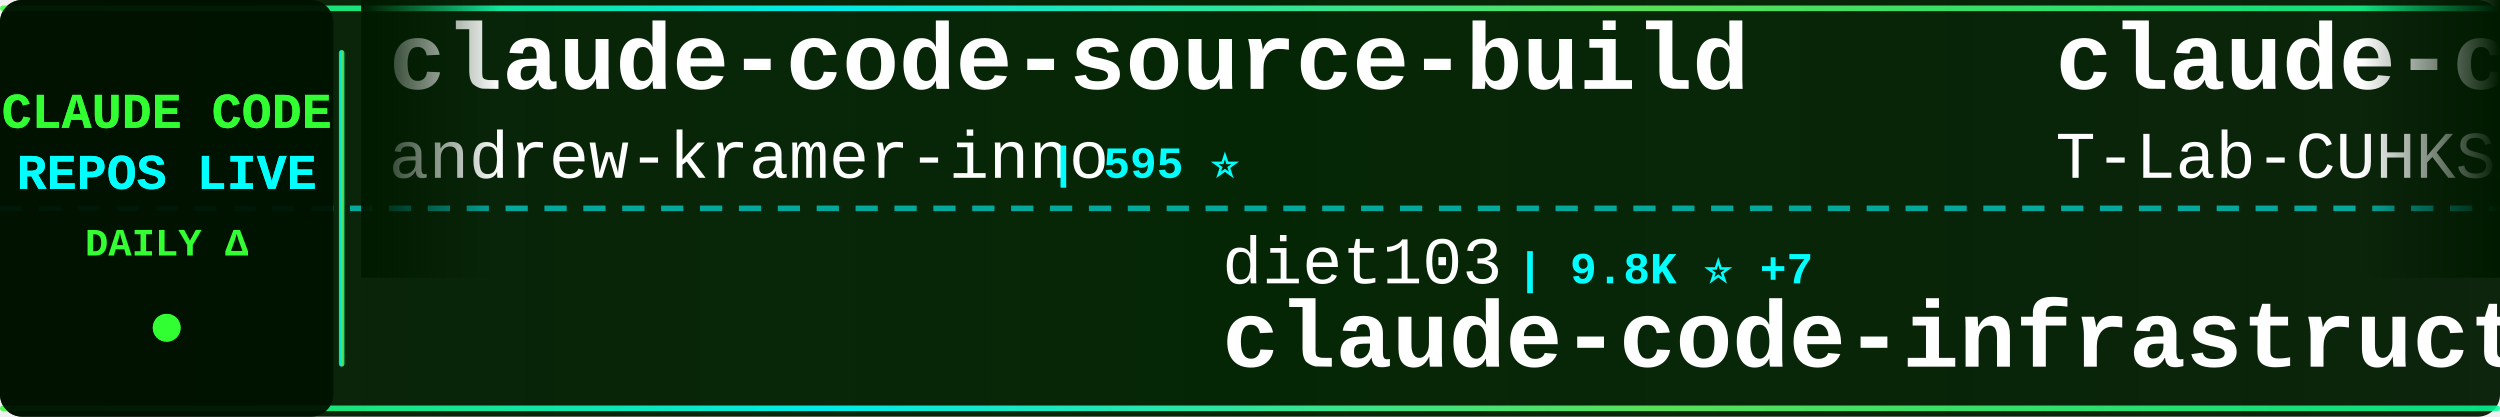
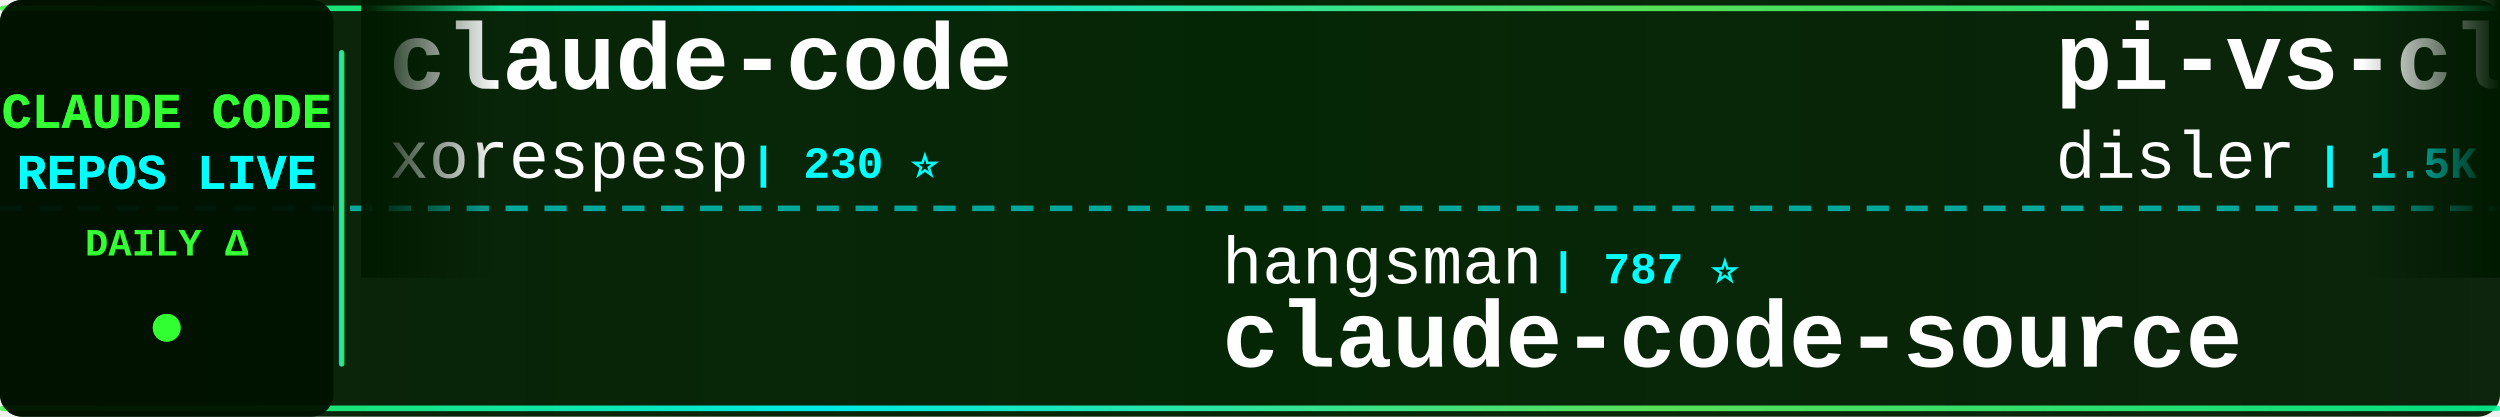
<svg xmlns="http://www.w3.org/2000/svg" width="900" height="150">
  <defs>
    <linearGradient id="tickerBg" x1="0%" y1="0%" x2="100%" y2="0%">
      <stop offset="0%" style="stop-color:#001a00;stop-opacity:0.95" />
      <stop offset="50%" style="stop-color:#002200;stop-opacity:0.98" />
      <stop offset="100%" style="stop-color:#001a00;stop-opacity:0.95" />
    </linearGradient>
    <linearGradient id="borderGrad" x1="0%" y1="0%" x2="100%" y2="0%">
      <stop offset="0%" style="stop-color:#33ff33;stop-opacity:0.85">
        <animate attributeName="stop-opacity" values="0.85;1;0.85" dur="2s" repeatCount="indefinite" />
      </stop>
      <stop offset="33%" style="stop-color:#00ffff;stop-opacity:0.9">
        <animate attributeName="stop-opacity" values="0.9;1;0.9" dur="2.2s" repeatCount="indefinite" />
      </stop>
      <stop offset="66%" style="stop-color:#66ff66;stop-opacity:0.85">
        <animate attributeName="stop-opacity" values="0.85;1;0.85" dur="1.8s" repeatCount="indefinite" />
      </stop>
      <stop offset="100%" style="stop-color:#00ff99;stop-opacity:0.85">
        <animate attributeName="stop-opacity" values="0.85;1;0.85" dur="2s" repeatCount="indefinite" />
      </stop>
    </linearGradient>
    <filter id="textGlow">
      <feGaussianBlur stdDeviation="0.1" result="coloredBlur" />
      <feMerge>
        <feMergeNode in="coloredBlur" />
        <feMergeNode in="SourceGraphic" />
      </feMerge>
    </filter>
    <filter id="metricGlow">
      <feGaussianBlur stdDeviation="0.2" result="coloredBlur" />
      <feMerge>
        <feMergeNode in="coloredBlur" />
        <feMergeNode in="SourceGraphic" />
      </feMerge>
    </filter>
    <linearGradient id="leftFade" x1="0%" y1="0%" x2="100%" y2="0%">
      <stop offset="0%" style="stop-color:#001a00;stop-opacity:1" />
      <stop offset="100%" style="stop-color:#001a00;stop-opacity:0" />
    </linearGradient>
    <linearGradient id="rightFade" x1="0%" y1="0%" x2="100%" y2="0%">
      <stop offset="0%" style="stop-color:#001a00;stop-opacity:0" />
      <stop offset="100%" style="stop-color:#001a00;stop-opacity:1" />
    </linearGradient>
  </defs>
  <rect width="900" height="150" fill="url(#tickerBg)" rx="8" />
  <rect x="0" y="2" width="900" height="2" fill="url(#borderGrad)" rx="1" />
  <rect x="0" y="146" width="900" height="2" fill="url(#borderGrad)" rx="1" />
  <line x1="0" y1="75" x2="900" y2="75" stroke="#00ffff" stroke-width="2" stroke-dasharray="8 6" opacity="0.6" />
  <rect x="0" y="0" width="120" height="150" fill="#001100" opacity="0.95" rx="8" />
  <text x="60" y="46" font-family="'Courier New', monospace" font-size="18" font-weight="bold" fill="#33ff33" text-anchor="middle" filter="url(#textGlow)">
    CLAUDE CODE
  </text>
  <text x="60" y="68" font-family="'Courier New', monospace" font-size="18" font-weight="bold" fill="#00ffff" text-anchor="middle" filter="url(#textGlow)">
    REPOS LIVE
  </text>
  <text x="60" y="92" font-family="'Courier New', monospace" font-size="14" font-weight="bold" fill="#33ff33" text-anchor="middle">
    DAILY Δ
  </text>
  <circle cx="60" cy="118" r="5" fill="#33ff33" filter="url(#metricGlow)">
    <animate attributeName="r" values="4;6;4" dur="1.5s" repeatCount="indefinite" />
    <animate attributeName="opacity" values="0.6;1;0.6" dur="1.5s" repeatCount="indefinite" />
  </circle>
  <rect x="122" y="18" width="2" height="114" fill="url(#borderGrad)" rx="1" />
  <clipPath id="tickerClip">
    <rect x="130" y="0" width="770" height="150" />
  </clipPath>
  <g clip-path="url(#tickerClip)">
    <g id="tickerItems">
      <animateTransform attributeName="transform" attributeType="XML" type="translate" from="0 0" to="-3000 0" dur="54s" repeatCount="indefinite" />
      <g transform="translate(0, 0)">
-         <text x="140" y="32" font-family="'Courier New', monospace" font-size="34" font-weight="bold" fill="#ffffff">claude-code-source-build</text>
-         <text x="140" y="64" font-family="'Courier New', monospace" font-size="24" font-weight="normal" fill="#ffffff" opacity="1.0">andrew-kramer-inno</text>
-         <text x="378" y="64" font-family="'Courier New', monospace" font-size="16" font-weight="bold" fill="#00ffff"> | 595 ⭐</text>
+         <text x="140" y="32" font-family="'Courier New', monospace" font-size="34" font-weight="bold" fill="#ffffff">claude-code</text>
+         <text x="140" y="64" font-family="'Courier New', monospace" font-size="24" font-weight="normal" fill="#ffffff" opacity="1.0">xorespesp</text>
+         <text x="270" y="64" font-family="'Courier New', monospace" font-size="16" font-weight="bold" fill="#00ffff"> | 230 ⭐</text>
      </g>
      <g transform="translate(300, 0)">
-         <text x="140" y="102" font-family="'Courier New', monospace" font-size="24" font-weight="normal" fill="#ffffff" opacity="1.0">diet103</text>
-         <text x="246" y="102" font-family="'Courier New', monospace" font-size="16" font-weight="bold" fill="#00ffff"> | 9.8K ⭐ +7</text>
-         <text x="140" y="132" font-family="'Courier New', monospace" font-size="34" font-weight="bold" fill="#ffffff">claude-code-infrastructu...</text>
+         <text x="140" y="102" font-family="'Courier New', monospace" font-size="24" font-weight="normal" fill="#ffffff" opacity="1.0">hangsman</text>
+         <text x="258" y="102" font-family="'Courier New', monospace" font-size="16" font-weight="bold" fill="#00ffff"> | 787 ⭐</text>
+         <text x="140" y="132" font-family="'Courier New', monospace" font-size="34" font-weight="bold" fill="#ffffff">claude-code-source</text>
      </g>
      <g transform="translate(600, 0)">
-         <text x="140" y="32" font-family="'Courier New', monospace" font-size="34" font-weight="bold" fill="#ffffff">claude-code</text>
-         <text x="140" y="64" font-family="'Courier New', monospace" font-size="24" font-weight="normal" fill="#ffffff" opacity="1.0">T-Lab-CUHKSZ</text>
-         <text x="306" y="64" font-family="'Courier New', monospace" font-size="16" font-weight="bold" fill="#00ffff"> | 326 ⭐</text>
+         <text x="140" y="32" font-family="'Courier New', monospace" font-size="34" font-weight="bold" fill="#ffffff">pi-vs-claude-code</text>
+         <text x="140" y="64" font-family="'Courier New', monospace" font-size="24" font-weight="normal" fill="#ffffff" opacity="1.0">disler</text>
+         <text x="234" y="64" font-family="'Courier New', monospace" font-size="16" font-weight="bold" fill="#00ffff"> | 1.5K ⭐ +2</text>
      </g>
      <g transform="translate(900, 0)">
-         <text x="140" y="102" font-family="'Courier New', monospace" font-size="24" font-weight="normal" fill="#ffffff" opacity="1.0">jarmuine</text>
-         <text x="258" y="102" font-family="'Courier New', monospace" font-size="16" font-weight="bold" fill="#00ffff"> | 2.2K ⭐</text>
-         <text x="140" y="132" font-family="'Courier New', monospace" font-size="34" font-weight="bold" fill="#ffffff">claude-code</text>
+         <text x="140" y="102" font-family="'Courier New', monospace" font-size="24" font-weight="normal" fill="#ffffff" opacity="1.0">ponponon</text>
+         <text x="258" y="102" font-family="'Courier New', monospace" font-size="16" font-weight="bold" fill="#00ffff"> | 2.3K ⭐ +1</text>
+         <text x="140" y="132" font-family="'Courier New', monospace" font-size="34" font-weight="bold" fill="#ffffff">claude_code_src</text>
      </g>
      <g transform="translate(1200, 0)">
-         <text x="140" y="32" font-family="'Courier New', monospace" font-size="34" font-weight="bold" fill="#ffffff">claude-code-workflows</text>
-         <text x="140" y="64" font-family="'Courier New', monospace" font-size="24" font-weight="normal" fill="#ffffff" opacity="1.0">OneRedOak</text>
-         <text x="270" y="64" font-family="'Courier New', monospace" font-size="16" font-weight="bold" fill="#00ffff"> | 3.9K ⭐</text>
+         <text x="140" y="32" font-family="'Courier New', monospace" font-size="34" font-weight="bold" fill="#ffffff">claude-code-harness</text>
+         <text x="140" y="64" font-family="'Courier New', monospace" font-size="24" font-weight="normal" fill="#ffffff" opacity="1.0">Chachamaru127</text>
+         <text x="318" y="64" font-family="'Courier New', monospace" font-size="16" font-weight="bold" fill="#00ffff"> | 3.0K ⭐ +3</text>
      </g>
      <g transform="translate(1500, 0)">
-         <text x="140" y="102" font-family="'Courier New', monospace" font-size="24" font-weight="normal" fill="#ffffff" opacity="1.0">feiskyer</text>
-         <text x="258" y="102" font-family="'Courier New', monospace" font-size="16" font-weight="bold" fill="#00ffff"> | 1.6K ⭐</text>
-         <text x="140" y="132" font-family="'Courier New', monospace" font-size="34" font-weight="bold" fill="#ffffff">claude-code-settings</text>
+         <text x="140" y="102" font-family="'Courier New', monospace" font-size="24" font-weight="normal" fill="#ffffff" opacity="1.0">krusemediallc</text>
+         <text x="318" y="102" font-family="'Courier New', monospace" font-size="16" font-weight="bold" fill="#00ffff"> | 1.0K ⭐ +3</text>
+         <text x="140" y="132" font-family="'Courier New', monospace" font-size="34" font-weight="bold" fill="#ffffff">arcads-claude-code</text>
      </g>
      <g transform="translate(1800, 0)">
-         <text x="140" y="32" font-family="'Courier New', monospace" font-size="34" font-weight="bold" fill="#ffffff">Claude-Code</text>
-         <text x="140" y="64" font-family="'Courier New', monospace" font-size="24" font-weight="normal" fill="#ffffff" opacity="1.0">KPR111</text>
-         <text x="234" y="64" font-family="'Courier New', monospace" font-size="16" font-weight="bold" fill="#00ffff"> | 18 ⭐</text>
+         <text x="140" y="32" font-family="'Courier New', monospace" font-size="34" font-weight="bold" fill="#ffffff">claude-code</text>
+         <text x="140" y="64" font-family="'Courier New', monospace" font-size="24" font-weight="normal" fill="#ffffff" opacity="1.0">yasasbanukaofficial</text>
+         <text x="390" y="64" font-family="'Courier New', monospace" font-size="16" font-weight="bold" fill="#00ffff"> | 3.8K ⭐ +17</text>
      </g>
      <g transform="translate(2100, 0)">
        <text x="140" y="102" font-family="'Courier New', monospace" font-size="24" font-weight="normal" fill="#ffffff" opacity="1.0">digitalsamba</text>
-         <text x="306" y="102" font-family="'Courier New', monospace" font-size="16" font-weight="bold" fill="#00ffff"> | 1.8K ⭐ +1</text>
+         <text x="306" y="102" font-family="'Courier New', monospace" font-size="16" font-weight="bold" fill="#00ffff"> | 1.8K ⭐ +9</text>
        <text x="140" y="132" font-family="'Courier New', monospace" font-size="34" font-weight="bold" fill="#ffffff">claude-code-video-toolki...</text>
      </g>
      <g transform="translate(2400, 0)">
-         <text x="140" y="32" font-family="'Courier New', monospace" font-size="34" font-weight="bold" fill="#ffffff">claude-code-reverse</text>
-         <text x="140" y="64" font-family="'Courier New', monospace" font-size="24" font-weight="normal" fill="#ffffff" opacity="1.0">Yuyz0112</text>
-         <text x="258" y="64" font-family="'Courier New', monospace" font-size="16" font-weight="bold" fill="#00ffff"> | 2.4K ⭐</text>
+         <text x="140" y="32" font-family="'Courier New', monospace" font-size="34" font-weight="bold" fill="#ffffff">claude-code-router</text>
+         <text x="140" y="64" font-family="'Courier New', monospace" font-size="24" font-weight="normal" fill="#ffffff" opacity="1.0">musistudio</text>
+         <text x="282" y="64" font-family="'Courier New', monospace" font-size="16" font-weight="bold" fill="#00ffff"> | 35.9K ⭐ +29</text>
      </g>
      <g transform="translate(2700, 0)">
-         <text x="140" y="102" font-family="'Courier New', monospace" font-size="24" font-weight="normal" fill="#ffffff" opacity="1.0">ding113</text>
-         <text x="246" y="102" font-family="'Courier New', monospace" font-size="16" font-weight="bold" fill="#00ffff"> | 3.3K ⭐ +1</text>
-         <text x="140" y="132" font-family="'Courier New', monospace" font-size="34" font-weight="bold" fill="#ffffff">claude-code-hub</text>
+         <text x="140" y="102" font-family="'Courier New', monospace" font-size="24" font-weight="normal" fill="#ffffff" opacity="1.0">liuup</text>
+         <text x="222" y="102" font-family="'Courier New', monospace" font-size="16" font-weight="bold" fill="#00ffff"> | 3.6K ⭐ +12</text>
+         <text x="140" y="132" font-family="'Courier New', monospace" font-size="34" font-weight="bold" fill="#ffffff">claude-code-analysis</text>
      </g>
      <g transform="translate(3000, 0)">
-         <text x="140" y="32" font-family="'Courier New', monospace" font-size="34" font-weight="bold" fill="#ffffff">claude-code-source-build</text>
-         <text x="140" y="64" font-family="'Courier New', monospace" font-size="24" font-weight="normal" fill="#ffffff" opacity="1.0">andrew-kramer-inno</text>
-         <text x="378" y="64" font-family="'Courier New', monospace" font-size="16" font-weight="bold" fill="#00ffff"> | 595 ⭐</text>
+         <text x="140" y="32" font-family="'Courier New', monospace" font-size="34" font-weight="bold" fill="#ffffff">claude-code</text>
+         <text x="140" y="64" font-family="'Courier New', monospace" font-size="24" font-weight="normal" fill="#ffffff" opacity="1.0">xorespesp</text>
+         <text x="270" y="64" font-family="'Courier New', monospace" font-size="16" font-weight="bold" fill="#00ffff"> | 230 ⭐</text>
      </g>
      <g transform="translate(3300, 0)">
-         <text x="140" y="102" font-family="'Courier New', monospace" font-size="24" font-weight="normal" fill="#ffffff" opacity="1.0">diet103</text>
-         <text x="246" y="102" font-family="'Courier New', monospace" font-size="16" font-weight="bold" fill="#00ffff"> | 9.8K ⭐ +7</text>
-         <text x="140" y="132" font-family="'Courier New', monospace" font-size="34" font-weight="bold" fill="#ffffff">claude-code-infrastructu...</text>
+         <text x="140" y="102" font-family="'Courier New', monospace" font-size="24" font-weight="normal" fill="#ffffff" opacity="1.0">hangsman</text>
+         <text x="258" y="102" font-family="'Courier New', monospace" font-size="16" font-weight="bold" fill="#00ffff"> | 787 ⭐</text>
+         <text x="140" y="132" font-family="'Courier New', monospace" font-size="34" font-weight="bold" fill="#ffffff">claude-code-source</text>
      </g>
      <g transform="translate(3600, 0)">
-         <text x="140" y="32" font-family="'Courier New', monospace" font-size="34" font-weight="bold" fill="#ffffff">claude-code</text>
-         <text x="140" y="64" font-family="'Courier New', monospace" font-size="24" font-weight="normal" fill="#ffffff" opacity="1.0">T-Lab-CUHKSZ</text>
-         <text x="306" y="64" font-family="'Courier New', monospace" font-size="16" font-weight="bold" fill="#00ffff"> | 326 ⭐</text>
+         <text x="140" y="32" font-family="'Courier New', monospace" font-size="34" font-weight="bold" fill="#ffffff">pi-vs-claude-code</text>
+         <text x="140" y="64" font-family="'Courier New', monospace" font-size="24" font-weight="normal" fill="#ffffff" opacity="1.0">disler</text>
+         <text x="234" y="64" font-family="'Courier New', monospace" font-size="16" font-weight="bold" fill="#00ffff"> | 1.5K ⭐ +2</text>
      </g>
      <g transform="translate(3900, 0)">
-         <text x="140" y="102" font-family="'Courier New', monospace" font-size="24" font-weight="normal" fill="#ffffff" opacity="1.0">jarmuine</text>
-         <text x="258" y="102" font-family="'Courier New', monospace" font-size="16" font-weight="bold" fill="#00ffff"> | 2.2K ⭐</text>
-         <text x="140" y="132" font-family="'Courier New', monospace" font-size="34" font-weight="bold" fill="#ffffff">claude-code</text>
+         <text x="140" y="102" font-family="'Courier New', monospace" font-size="24" font-weight="normal" fill="#ffffff" opacity="1.0">ponponon</text>
+         <text x="258" y="102" font-family="'Courier New', monospace" font-size="16" font-weight="bold" fill="#00ffff"> | 2.3K ⭐ +1</text>
+         <text x="140" y="132" font-family="'Courier New', monospace" font-size="34" font-weight="bold" fill="#ffffff">claude_code_src</text>
      </g>
    </g>
  </g>
  <rect x="130" y="0" width="50" height="100" fill="url(#leftFade)" />
  <rect x="850" y="0" width="50" height="100" fill="url(#rightFade)" />
</svg>
